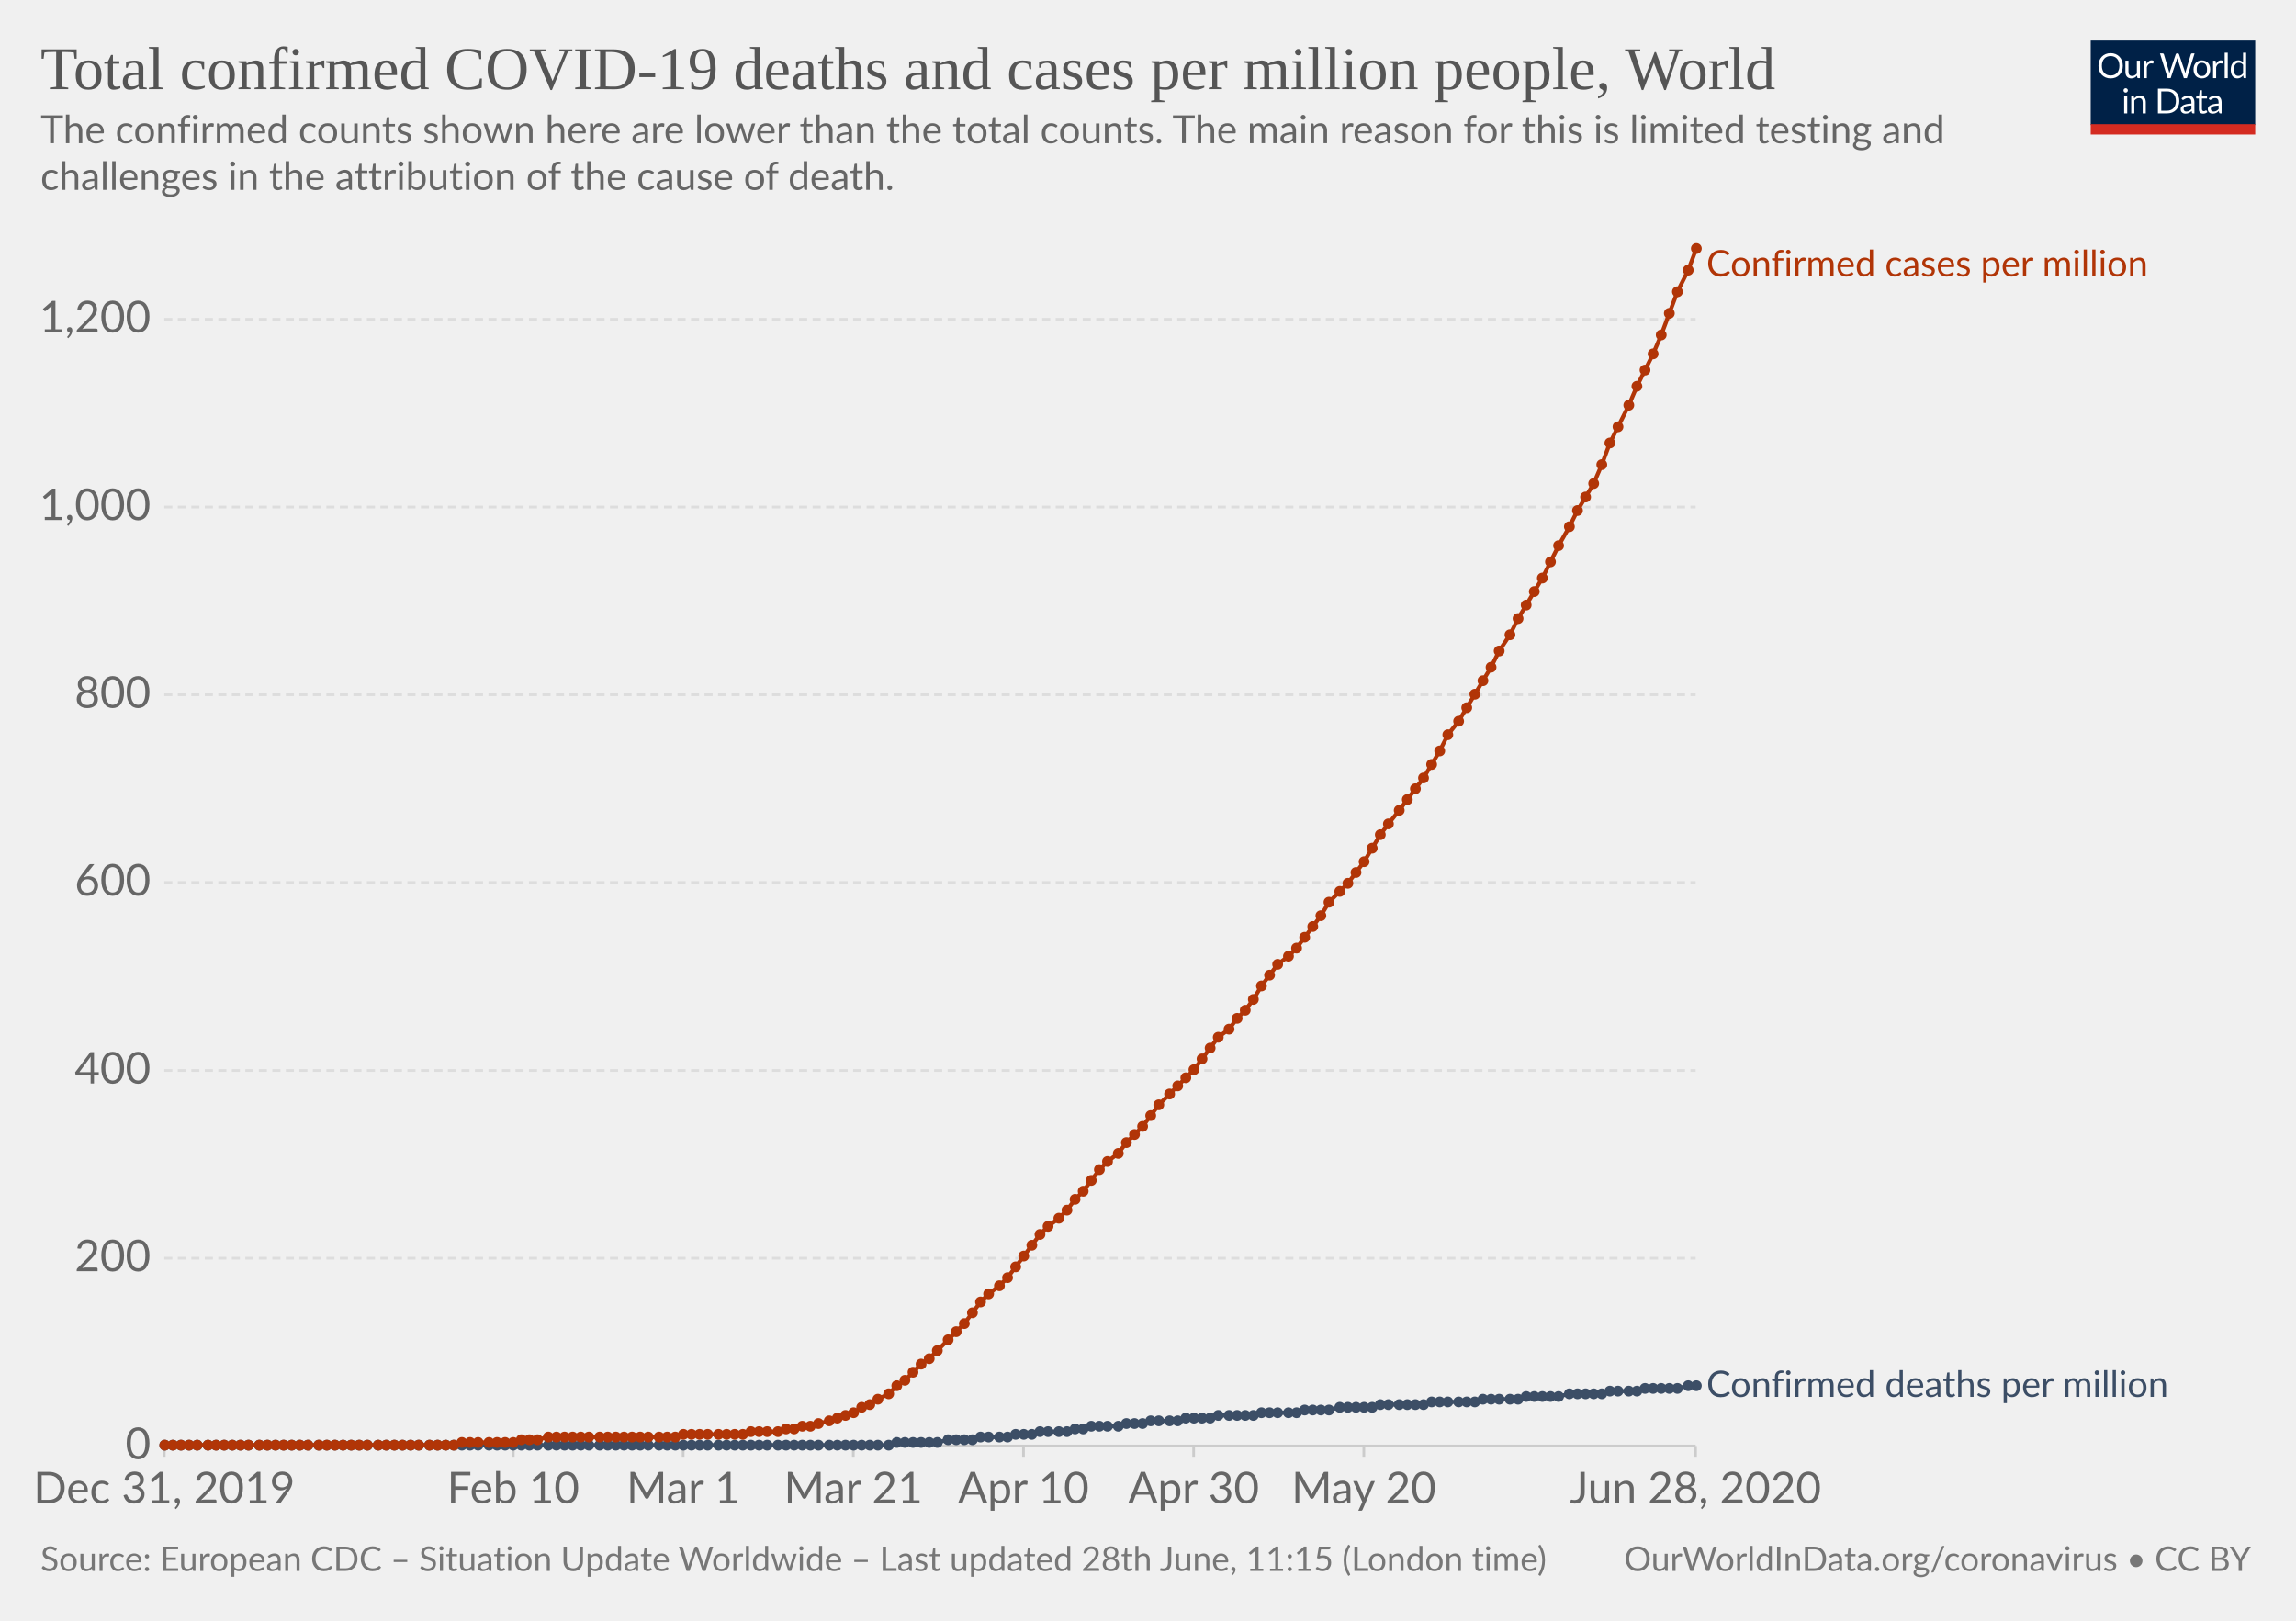
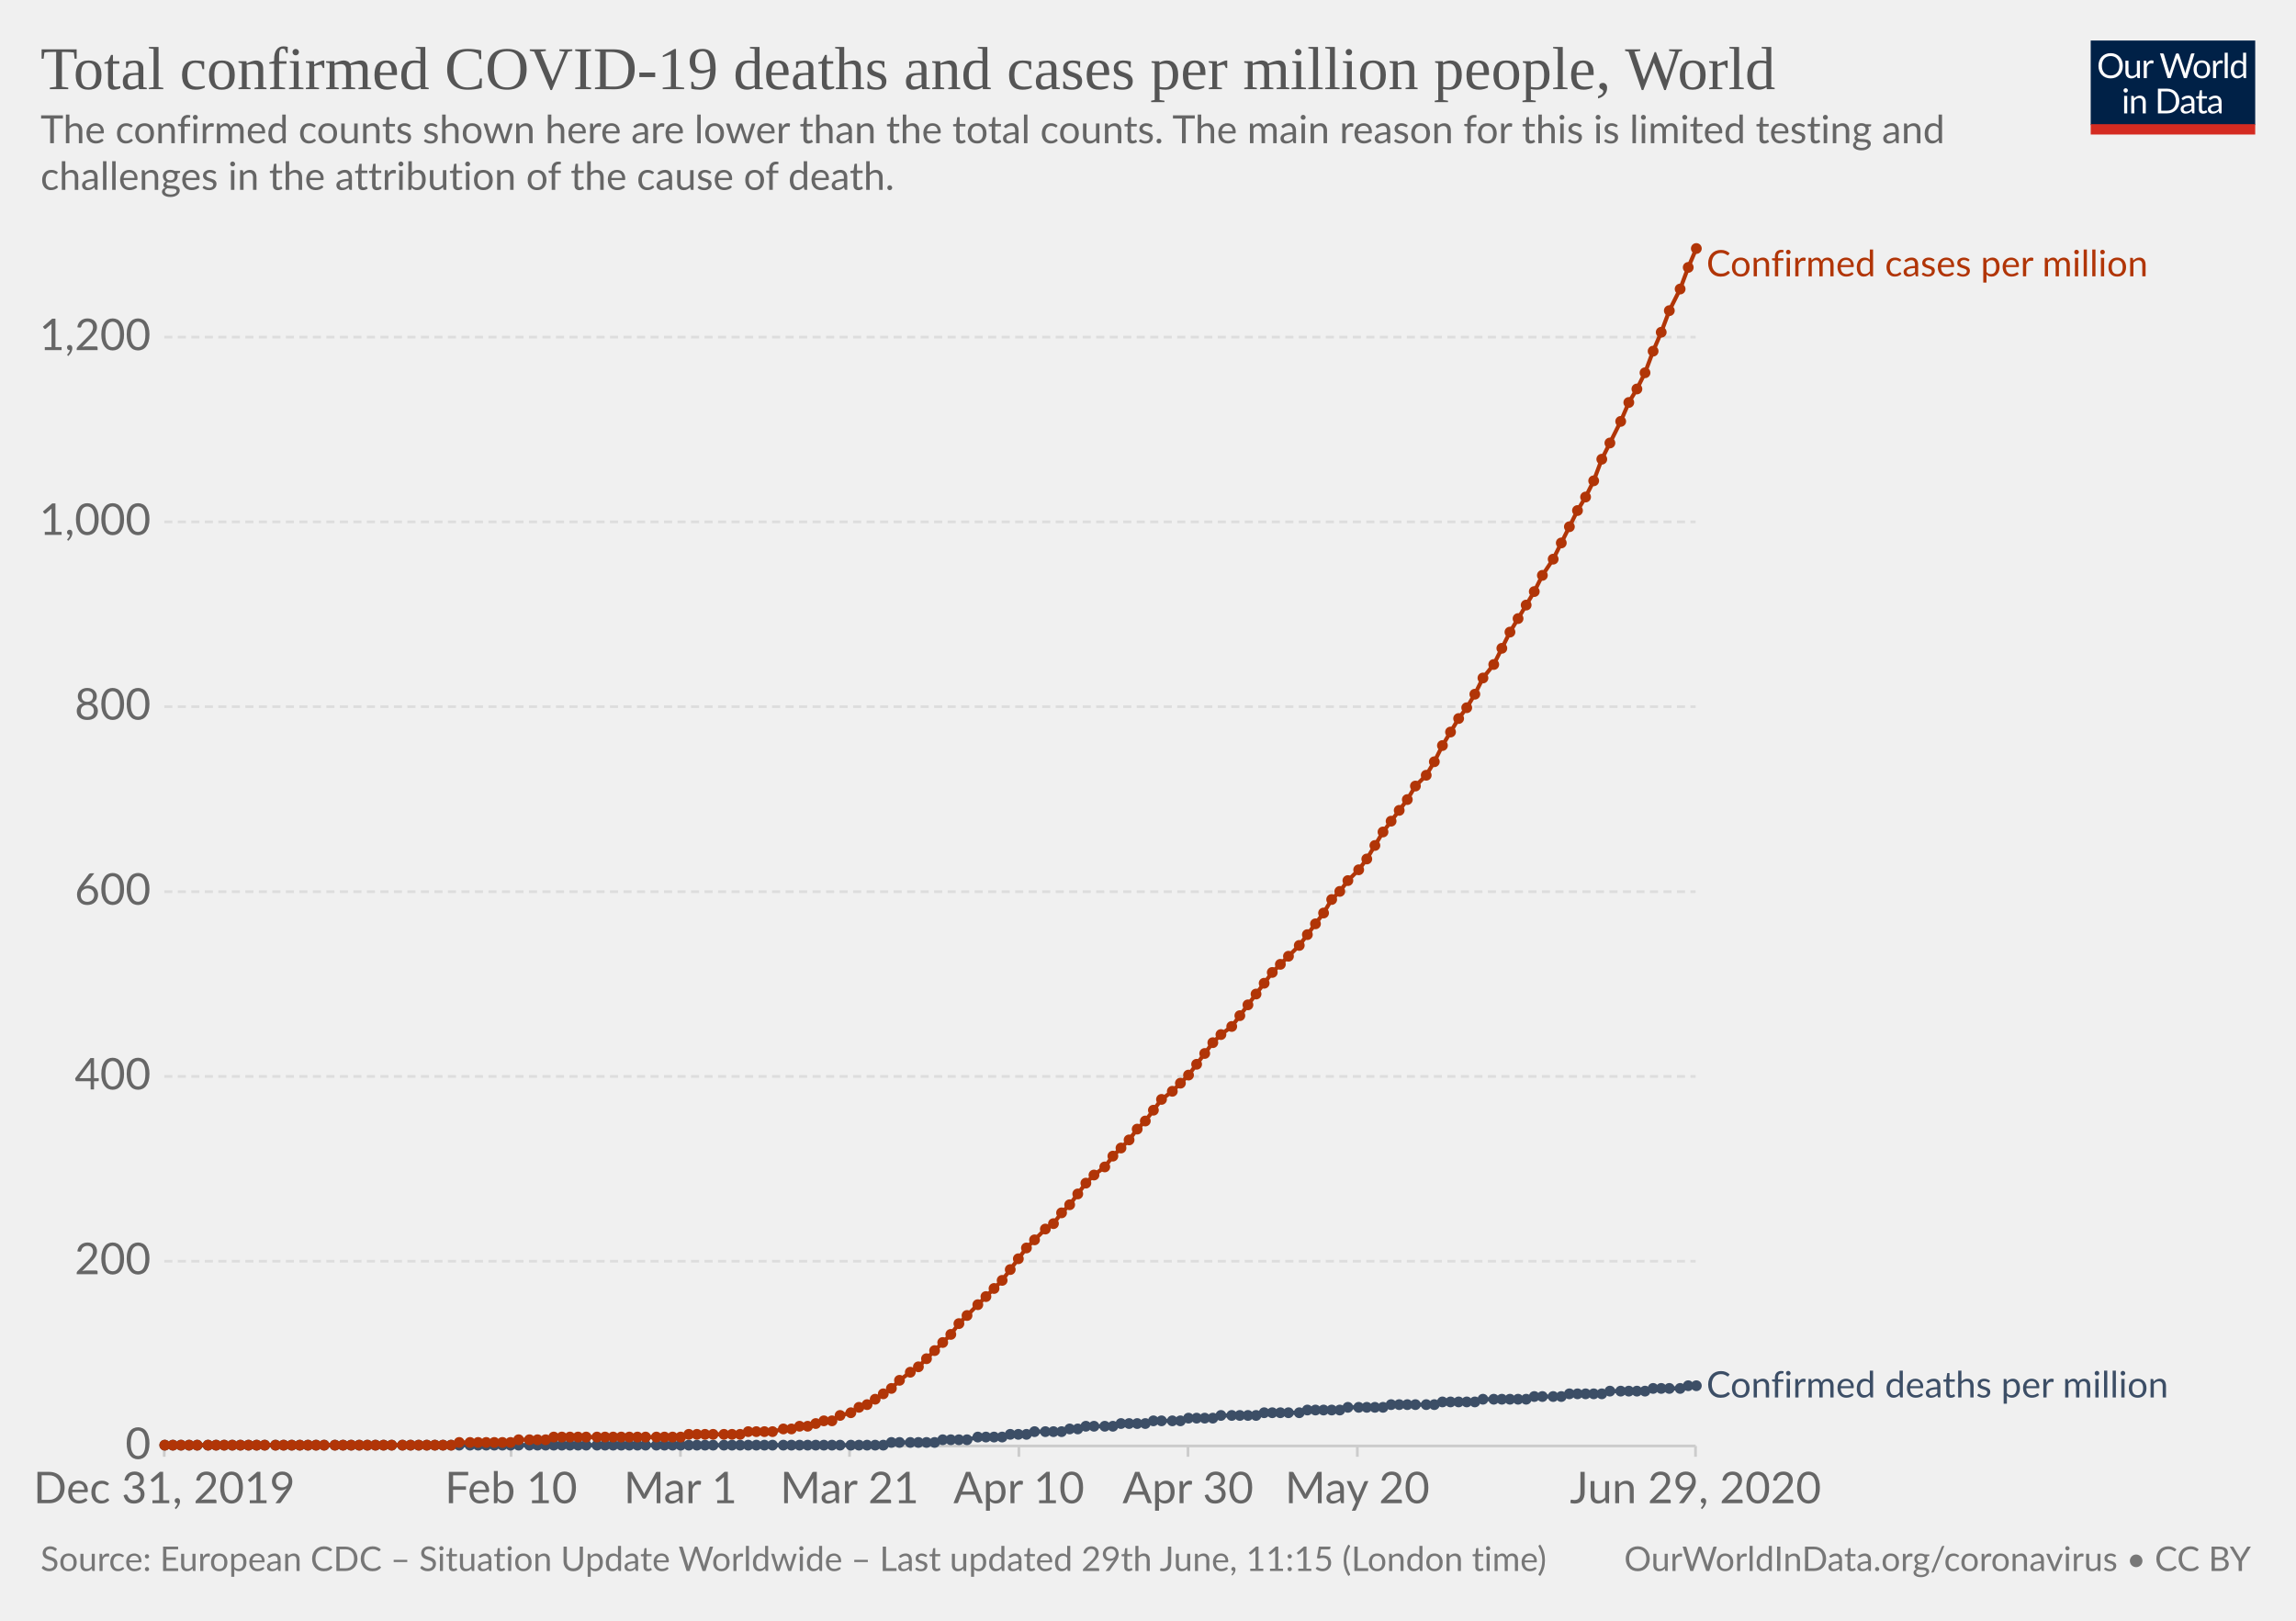
<svg xmlns="http://www.w3.org/2000/svg" version="1.1" style="background-color:#fff;-webkit-font-smoothing:antialiased" width="850" height="600" viewBox="0 0 850 600" font-family="Lato,'Helvetica Neue',Helvetica,Arial,sans-serif" font-size="18" text-rendering="optimizeLegibility">
  <g class="HeaderView">
    <g transform="matrix(.29 0 0 .29 774 15)">
      <svg width="210" height="120" viewBox="0 0 210 120" fill="none">
        <g clip-path="url(#clip0)">
          <path d="M0 0h210v107.89H0V0z" fill="#002147" />
          <path d="M40.98 32.25c0 2.36-.38 4.53-1.12 6.51a14.26 14.26 0 01-8.1 8.4c-1.9.78-4.02 1.17-6.34 1.17a16.6 16.6 0 01-6.33-1.17 14.31 14.31 0 01-8.08-8.4 18.29 18.29 0 01-1.12-6.51c0-2.36.38-4.53 1.12-6.5a14.32 14.32 0 018.07-8.44c1.92-.8 4.03-1.19 6.34-1.19 2.32 0 4.43.4 6.34 1.19 1.92.8 3.56 1.9 4.93 3.34a14.87 14.87 0 013.17 5.1 18.1 18.1 0 011.12 6.5zm-4.38 0c0-1.94-.26-3.68-.8-5.22a10.91 10.91 0 00-2.24-3.89 9.68 9.68 0 00-3.52-2.46 11.95 11.95 0 00-4.62-.86c-1.68 0-3.21.28-4.6.86a9.88 9.88 0 00-3.54 2.46 10.91 10.91 0 00-2.24 3.9c-.53 1.53-.8 3.27-.8 5.2 0 1.94.27 3.68.8 5.22a11.17 11.17 0 002.24 3.9 10.01 10.01 0 003.55 2.44c1.38.56 2.9.83 4.6.83 1.7 0 3.24-.27 4.61-.83a9.8 9.8 0 003.52-2.44 11.17 11.17 0 002.25-3.9c.53-1.54.8-3.28.8-5.21zm26.22-6.54V48H60.5c-.56 0-.9-.27-1.05-.81l-.31-2.4a12.45 12.45 0 01-3.26 2.6c-1.2.64-2.58.96-4.13.96-1.22 0-2.3-.2-3.24-.6a6.52 6.52 0 01-2.33-1.7 7.37 7.37 0 01-1.43-2.67c-.3-1.04-.46-2.2-.46-3.45V25.7h3.91v14.22c0 1.68.38 2.99 1.15 3.91.77.93 1.96 1.39 3.54 1.39 1.16 0 2.24-.27 3.23-.82a10.42 10.42 0 002.8-2.28V25.7h3.91zm8.61 4.47a9.94 9.94 0 012.6-3.56 5.64 5.64 0 013.76-1.3c.47 0 .92.05 1.34.15.44.1.83.27 1.17.49l-.3 2.92c-.09.37-.3.55-.66.55-.2 0-.5-.04-.9-.13a6.21 6.21 0 00-3.24.18c-.54.2-1.03.5-1.47.92-.42.4-.81.9-1.17 1.5-.33.58-.64 1.26-.92 2.02V48H67.7V25.71h2.25c.42 0 .72.08.88.25.16.16.27.44.33.83l.26 3.39zm61.16-13.7L122.75 48h-3.82l-7.99-24.05a21.95 21.95 0 01-.42-1.58 38.36 38.36 0 01-.44 1.58L102.05 48h-3.83L88.4 16.47h3.54c.38 0 .7.1.95.29.26.2.43.43.5.73l6.52 21.9c.1.4.2.83.28 1.28.1.46.2.94.29 1.46l.3-1.46c.12-.47.25-.9.38-1.27l7.41-21.91c.1-.25.26-.48.51-.69.27-.22.58-.33.95-.33h1.23c.38 0 .69.1.92.29.24.2.41.43.53.73l7.4 21.9a28.4 28.4 0 01.68 2.62 29.52 29.52 0 01.52-2.61l6.54-21.91c.07-.27.23-.5.48-.7.27-.21.58-.32.95-.32h3.32zm9.35 8.88c1.63 0 3.1.27 4.4.82a9.43 9.43 0 015.46 5.94c.5 1.4.74 2.98.74 4.73 0 1.76-.25 3.34-.74 4.75a9.43 9.43 0 01-5.46 5.92c-1.3.52-2.77.79-4.4.79-1.64 0-3.12-.27-4.44-.8a9.42 9.42 0 01-3.35-2.3c-.92-1-1.63-2.2-2.13-3.61-.49-1.41-.73-3-.73-4.75s.24-3.33.73-4.73c.5-1.43 1.2-2.64 2.13-3.63a9.4 9.4 0 013.35-2.31c1.32-.55 2.8-.82 4.44-.82zm0 19.89c2.2 0 3.84-.73 4.93-2.2 1.08-1.48 1.63-3.54 1.63-6.18 0-2.66-.55-4.72-1.63-6.2-1.09-1.49-2.73-2.23-4.93-2.23-1.12 0-2.09.2-2.93.57a5.7 5.7 0 00-2.06 1.65 7.5 7.5 0 00-1.24 2.67c-.26 1.04-.4 2.22-.4 3.54 0 2.64.55 4.7 1.64 6.18 1.1 1.47 2.76 2.2 4.99 2.2zm17.97-15.07a9.94 9.94 0 012.6-3.56 5.64 5.64 0 013.76-1.3c.47 0 .91.05 1.34.15.44.1.83.27 1.16.49l-.28 2.92c-.09.37-.31.55-.66.55-.2 0-.5-.04-.9-.13a6.2 6.2 0 00-3.24.18c-.54.2-1.03.5-1.47.92-.43.4-.82.9-1.17 1.5a13.1 13.1 0 00-.92 2.02V48h-3.94V25.71h2.24c.43 0 .72.08.88.25.17.16.28.44.33.83l.27 3.39zm15.04-14.59V48h-3.92V15.6h3.92zm19.55 15.43a6.22 6.22 0 00-2.38-2.05 6.7 6.7 0 00-2.86-.6c-2.07 0-3.66.75-4.77 2.23-1.12 1.48-1.68 3.6-1.68 6.33 0 1.46.13 2.7.38 3.74a7.29 7.29 0 001.1 2.56 4.35 4.35 0 001.78 1.45c.7.3 1.5.46 2.4.46 1.29 0 2.41-.3 3.36-.88a9.6 9.6 0 002.67-2.49V31.02zm3.91-15.43V48h-2.33c-.56 0-.9-.27-1.06-.81l-.35-2.71a12.13 12.13 0 01-3.25 2.77 8.28 8.28 0 01-4.23 1.06 7.31 7.31 0 01-6.14-2.9c-.73-.96-1.3-2.15-1.69-3.57a18.35 18.35 0 01.07-9.48 11.29 11.29 0 011.89-3.7 8.7 8.7 0 017.06-3.34 7.96 7.96 0 016.12 2.62V15.59h3.91zM46.61 70.71V93H42.7V70.71h3.91zm.84-7c0 .39-.08.75-.24 1.09a2.81 2.81 0 01-1.52 1.47 2.67 2.67 0 01-2.16 0 2.9 2.9 0 01-1.45-1.47 2.67 2.67 0 010-2.16c.15-.35.35-.65.6-.9.25-.27.53-.47.85-.62a2.67 2.67 0 012.16 0c.35.15.65.35.9.62.27.25.47.55.62.9.16.34.24.7.24 1.08zm7.97 10.24c.49-.54 1-1.04 1.54-1.48a9.85 9.85 0 013.66-1.84 8.96 8.96 0 015.43.35c.94.4 1.72.97 2.33 1.71a7.36 7.36 0 011.43 2.67c.32 1.04.49 2.19.49 3.45V93h-3.94V78.81c0-1.69-.4-3-1.17-3.92-.76-.93-1.93-1.4-3.5-1.4a6.6 6.6 0 00-3.25.83c-1 .56-1.92 1.31-2.77 2.27V93h-3.94V70.71h2.35c.56 0 .9.28 1.04.82l.3 2.42zm57.7 3.3c0 2.36-.37 4.5-1.11 6.44a14.3 14.3 0 01-3.17 4.98 14.1 14.1 0 01-4.93 3.2c-1.9.76-4.02 1.13-6.33 1.13H85.8V61.47h11.77c2.31 0 4.42.39 6.33 1.15a13.8 13.8 0 018.1 8.18 17.75 17.75 0 011.12 6.45zm-4.37 0c0-1.94-.26-3.67-.8-5.2a10.94 10.94 0 00-2.23-3.87 9.57 9.57 0 00-3.53-2.42 12.23 12.23 0 00-4.61-.83h-7.5v24.62h7.5c1.7 0 3.24-.28 4.61-.84a9.7 9.7 0 003.53-2.4 10.94 10.94 0 002.24-3.87c.53-1.53.8-3.26.8-5.2zm19.8 5.72c-1.8.06-3.34.2-4.62.44-1.26.22-2.3.51-3.1.88-.8.36-1.37.8-1.74 1.3-.35.5-.53 1.05-.53 1.67 0 .58.1 1.1.3 1.52a3 3 0 00.76 1.05c.34.27.73.46 1.17.6.45.11.94.17 1.45.17a7.28 7.28 0 003.5-.81 11.95 11.95 0 002.82-2.2v-4.62zm-12.65-9.11a12.73 12.73 0 013.98-2.66c1.43-.59 3-.88 4.73-.88 1.25 0 2.36.2 3.33.61a6.81 6.81 0 013.94 4.38c.33 1.04.5 2.19.5 3.43V93h-1.74a1.8 1.8 0 01-.88-.18c-.2-.13-.36-.38-.48-.74l-.44-2.12c-.59.55-1.16 1.03-1.72 1.46a9.48 9.48 0 01-3.74 1.7c-.69.15-1.46.23-2.3.23-.87 0-1.69-.12-2.45-.35a5.34 5.34 0 01-3.34-2.93 6.64 6.64 0 01-.49-2.64c0-.88.25-1.72.73-2.53a6.33 6.33 0 012.35-2.17c1.09-.63 2.5-1.15 4.25-1.54 1.75-.41 3.89-.65 6.42-.7v-1.75c0-1.73-.37-3.03-1.12-3.91-.75-.9-1.84-1.34-3.28-1.34-.97 0-1.78.12-2.44.37-.64.23-1.2.5-1.7.81l-1.23.82c-.33.23-.67.35-1 .35-.27 0-.5-.07-.69-.2a2.1 2.1 0 01-.48-.53l-.7-1.25zm27.67 19.5c-1.76 0-3.12-.5-4.07-1.48-.94-.98-1.41-2.4-1.41-4.25V74h-2.68a.9.9 0 01-.6-.2c-.16-.14-.24-.36-.24-.66v-1.56l3.65-.46.9-6.89a.9.9 0 01.29-.52.88.88 0 01.62-.22H142v7.67h6.44V74H142v13.38c0 .94.22 1.63.68 2.09.45.45 1.04.68 1.76.68a3.21 3.21 0 001.85-.53l.55-.35c.16-.12.3-.18.41-.18.2 0 .4.13.55.38l1.15 1.87a7.45 7.45 0 01-2.44 1.5c-.96.35-1.94.52-2.95.52zm19.68-10.4c-1.8.07-3.34.21-4.62.45-1.26.22-2.3.51-3.1.88-.8.36-1.37.8-1.74 1.3-.35.5-.53 1.05-.53 1.67 0 .58.1 1.1.3 1.52.18.42.44.77.76 1.05.34.27.73.46 1.17.6.45.11.94.17 1.45.17a7.3 7.3 0 003.5-.81 12.04 12.04 0 002.82-2.2v-4.62zm-12.65-9.1a12.72 12.72 0 013.99-2.66c1.42-.59 3-.88 4.72-.88 1.25 0 2.36.2 3.33.61a6.81 6.81 0 013.94 4.38c.33 1.04.5 2.19.5 3.43V93h-1.74a1.8 1.8 0 01-.88-.18c-.2-.13-.36-.38-.48-.74l-.44-2.12c-.59.55-1.16 1.03-1.72 1.46a9.48 9.48 0 01-3.74 1.7c-.69.15-1.46.23-2.3.23-.87 0-1.69-.12-2.45-.35a5.33 5.33 0 01-3.34-2.93 6.62 6.62 0 01-.49-2.64c0-.88.25-1.72.73-2.53a6.33 6.33 0 012.35-2.17c1.09-.63 2.5-1.15 4.25-1.54a31.2 31.2 0 016.42-.7v-1.75c0-1.73-.37-3.03-1.12-3.91-.75-.9-1.84-1.34-3.28-1.34-.97 0-1.78.12-2.44.37-.64.23-1.2.5-1.7.81-.46.3-.87.57-1.22.82-.34.23-.68.35-1.02.35-.26 0-.49-.07-.68-.2a1.88 1.88 0 01-.48-.53l-.7-1.25z" fill="#fff" />
          <path fill="#D42B21" d="M0 106.79h210V120H0z" />
        </g>
        <defs>
          <clipPath id="clip0">
            <path fill="#fff" d="M0 0h210v120H0z" />
          </clipPath>
        </defs>
      </svg>
    </g>
    <a href="https://ourworldindata.org/grapher/total-covid-cases-deaths-per-million" target="_blank" font-family="&quot;Playfair Display&quot;,Georgia,&quot;Times New Roman&quot;,serif">
      <text font-size="22.5" x="15" y="33" fill="#555">
        <tspan x="15" y="33">Total confirmed COVID-19 deaths and cases per million people, World</tspan>
      </text>
    </a>
    <text font-size="14.4" x="15" y="53" fill="#666">
      <tspan x="15" y="53.02">The confirmed counts shown here are lower than the total counts. The main reason for this is limited testing and</tspan>
      <tspan x="15" y="70.3">challenges in the attribution of the cause of death.</tspan>
    </text>
  </g>
  <g class="LineChart">
    <defs>
      <clipPath id="a">
        <path d="M50.82 0h830v930h-830z" />
      </clipPath>
    </defs>
    <g class="AxisBoxView">
      <g class="HorizontalAxis">
-         <path stroke="#ccc" d="M60.8 535.3v4M190 535.3v4M252.9 535.3v4M315.9 535.3v4M378.9 535.3v4M441.9 535.3v4M504.9 535.3v4M627.7 535.3v4" />
+         <path stroke="#ccc" d="M60.8 535.3v4M189.2 535.3v4M251.9 535.3v4M314.5 535.3v4M377.2 535.3v4M439.8 535.3v4M502.5 535.3v4M627.7 535.3v4" />
        <text x="60.8" y="556.5" fill="#666" text-anchor="middle" font-size="16.2">Dec 31, 2019</text>
-         <text x="190" y="556.5" fill="#666" text-anchor="middle" font-size="16.2">Feb 10</text>
-         <text x="252.9" y="556.5" fill="#666" text-anchor="middle" font-size="16.2">Mar 1</text>
-         <text x="315.9" y="556.5" fill="#666" text-anchor="middle" font-size="16.2">Mar 21</text>
-         <text x="378.9" y="556.5" fill="#666" text-anchor="middle" font-size="16.2">Apr 10</text>
-         <text x="441.9" y="556.5" fill="#666" text-anchor="middle" font-size="16.2">Apr 30</text>
-         <text x="504.9" y="556.5" fill="#666" text-anchor="middle" font-size="16.2">May 20</text>
-         <text x="627.7" y="556.5" fill="#666" text-anchor="middle" font-size="16.2">Jun 28, 2020</text>
+         <text x="189.2" y="556.5" fill="#666" text-anchor="middle" font-size="16.2">Feb 10</text>
+         <text x="251.9" y="556.5" fill="#666" text-anchor="middle" font-size="16.2">Mar 1</text>
+         <text x="314.5" y="556.5" fill="#666" text-anchor="middle" font-size="16.2">Mar 21</text>
+         <text x="377.2" y="556.5" fill="#666" text-anchor="middle" font-size="16.2">Apr 10</text>
+         <text x="439.8" y="556.5" fill="#666" text-anchor="middle" font-size="16.2">Apr 30</text>
+         <text x="502.5" y="556.5" fill="#666" text-anchor="middle" font-size="16.2">May 20</text>
+         <text x="627.7" y="556.5" fill="#666" text-anchor="middle" font-size="16.2">Jun 29, 2020</text>
      </g>
      <g class="VerticalAxis" fill="#666" dominant-baseline="middle" text-anchor="end" font-size="16.2">
        <text x="55.82" y="535.3">0</text>
-         <text x="55.82" y="465.8">200</text>
-         <text x="55.82" y="396.3">400</text>
-         <text x="55.82" y="326.7">600</text>
-         <text x="55.82" y="257.2">800</text>
-         <text x="55.82" y="187.7">1,000</text>
-         <text x="55.82" y="118.2">1,200</text>
+         <text x="55.82" y="466.9">200</text>
+         <text x="55.82" y="398.5">400</text>
+         <text x="55.82" y="330.1">600</text>
+         <text x="55.82" y="261.6">800</text>
+         <text x="55.82" y="193.2">1,000</text>
+         <text x="55.82" y="124.8">1,200</text>
      </g>
      <g class="AxisGridLines horizontalLines">
        <path stroke="#ccc" d="M60.82 535.3h566.92" />
-         <path stroke="#ddd" stroke-dasharray="3,2" d="M60.82 465.8h566.92M60.82 396.3h566.92M60.82 326.7h566.92M60.82 257.2h566.92M60.82 187.7h566.92M60.82 118.2h566.92" />
+         <path stroke="#ddd" stroke-dasharray="3,2" d="M60.82 466.9h566.92M60.82 398.5h566.92M60.82 330.1h566.92M60.82 261.6h566.92M60.82 193.2h566.92M60.82 124.8h566.92" />
      </g>
    </g>
    <g clip-path="url(#a)">
      <g class="HeightedLegend" cursor="default">
        <g class="legendMark">
          <text font-size="13.5" x="631.7" y="102.3" fill="#B13507">
            <tspan x="631.74" y="102.3">Confirmed cases per million</tspan>
          </text>
        </g>
        <g class="legendMark">
-           <text font-size="13.5" x="631.7" y="517.1" fill="#3C4E66">
-             <tspan x="631.74" y="517.15">Confirmed deaths per million</tspan>
+           <text font-size="13.5" x="631.7" y="517.3" fill="#3C4E66">
+             <tspan x="631.74" y="517.35">Confirmed deaths per million</tspan>
          </text>
        </g>
      </g>
      <g class="Lines">
        <g class="key-World_0">
-           <path stroke="#3C4E66" stroke-linecap="round" d="M61 535h268l3-1h15l4-1h9l3-1h10l3-1h6l3-1h10l3-1h3l3-1h10l3-1h6l3-1h10l3-1h9l3-1h13l3-1h13l3-1h9l4-1h12l3-1h16l3-1h16l3-1h13l3-1h12l4-1h12l3-1h10l3-1h12l4-1h3" fill="none" stroke-width="1.5" />
+           <path stroke="#3C4E66" stroke-linecap="round" d="M61 535h266l3-1h16l3-1h9l4-1h9l3-1h6l3-1h10l3-1h3l3-1h10l3-1h9l3-1h10l3-1h9l3-1h13l3-1h13l3-1h12l3-1h13l3-1h16l3-1h12l3-1h16l3-1h10l3-1h12l3-1h13l3-1h10l3-1h3" fill="none" stroke-width="1.5" />
          <g fill="#3C4E66">
            <circle cx="61" cy="535" r="2" />
            <circle cx="64" cy="535" r="2" />
            <circle cx="67" cy="535" r="2" />
            <circle cx="70" cy="535" r="2" />
            <circle cx="73" cy="535" r="2" />
            <circle cx="77" cy="535" r="2" />
            <circle cx="80" cy="535" r="2" />
            <circle cx="83" cy="535" r="2" />
            <circle cx="86" cy="535" r="2" />
            <circle cx="89" cy="535" r="2" />
            <circle cx="92" cy="535" r="2" />
-             <circle cx="96" cy="535" r="2" />
-             <circle cx="99" cy="535" r="2" />
+             <circle cx="95" cy="535" r="2" />
+             <circle cx="98" cy="535" r="2" />
            <circle cx="102" cy="535" r="2" />
            <circle cx="105" cy="535" r="2" />
            <circle cx="108" cy="535" r="2" />
            <circle cx="111" cy="535" r="2" />
            <circle cx="114" cy="535" r="2" />
-             <circle cx="118" cy="535" r="2" />
-             <circle cx="121" cy="535" r="2" />
+             <circle cx="117" cy="535" r="2" />
+             <circle cx="120" cy="535" r="2" />
            <circle cx="124" cy="535" r="2" />
            <circle cx="127" cy="535" r="2" />
            <circle cx="130" cy="535" r="2" />
            <circle cx="133" cy="535" r="2" />
            <circle cx="136" cy="535" r="2" />
-             <circle cx="140" cy="535" r="2" />
-             <circle cx="143" cy="535" r="2" />
-             <circle cx="146" cy="535" r="2" />
+             <circle cx="139" cy="535" r="2" />
+             <circle cx="142" cy="535" r="2" />
+             <circle cx="145" cy="535" r="2" />
            <circle cx="149" cy="535" r="2" />
            <circle cx="152" cy="535" r="2" />
            <circle cx="155" cy="535" r="2" />
-             <circle cx="159" cy="535" r="2" />
-             <circle cx="162" cy="535" r="2" />
-             <circle cx="165" cy="535" r="2" />
-             <circle cx="168" cy="535" r="2" />
-             <circle cx="171" cy="535" r="2" />
+             <circle cx="158" cy="535" r="2" />
+             <circle cx="161" cy="535" r="2" />
+             <circle cx="164" cy="535" r="2" />
+             <circle cx="167" cy="535" r="2" />
+             <circle cx="170" cy="535" r="2" />
            <circle cx="174" cy="535" r="2" />
            <circle cx="177" cy="535" r="2" />
-             <circle cx="181" cy="535" r="2" />
-             <circle cx="184" cy="535" r="2" />
-             <circle cx="187" cy="535" r="2" />
-             <circle cx="190" cy="535" r="2" />
-             <circle cx="193" cy="535" r="2" />
+             <circle cx="180" cy="535" r="2" />
+             <circle cx="183" cy="535" r="2" />
+             <circle cx="186" cy="535" r="2" />
+             <circle cx="189" cy="535" r="2" />
+             <circle cx="192" cy="535" r="2" />
            <circle cx="196" cy="535" r="2" />
            <circle cx="199" cy="535" r="2" />
-             <circle cx="203" cy="535" r="2" />
-             <circle cx="206" cy="535" r="2" />
-             <circle cx="209" cy="535" r="2" />
-             <circle cx="212" cy="535" r="2" />
-             <circle cx="215" cy="535" r="2" />
-             <circle cx="218" cy="535" r="2" />
-             <circle cx="222" cy="535" r="2" />
-             <circle cx="225" cy="535" r="2" />
-             <circle cx="228" cy="535" r="2" />
-             <circle cx="231" cy="535" r="2" />
-             <circle cx="234" cy="535" r="2" />
-             <circle cx="237" cy="535" r="2" />
-             <circle cx="240" cy="535" r="2" />
-             <circle cx="244" cy="535" r="2" />
-             <circle cx="247" cy="535" r="2" />
-             <circle cx="250" cy="535" r="2" />
-             <circle cx="253" cy="535" r="2" />
-             <circle cx="256" cy="535" r="2" />
-             <circle cx="259" cy="535" r="2" />
-             <circle cx="262" cy="535" r="2" />
-             <circle cx="266" cy="535" r="2" />
-             <circle cx="269" cy="535" r="2" />
-             <circle cx="272" cy="535" r="2" />
-             <circle cx="275" cy="535" r="2" />
-             <circle cx="278" cy="535" r="2" />
-             <circle cx="281" cy="535" r="2" />
-             <circle cx="284" cy="535" r="2" />
-             <circle cx="288" cy="535" r="2" />
-             <circle cx="291" cy="535" r="2" />
-             <circle cx="294" cy="535" r="2" />
-             <circle cx="297" cy="535" r="2" />
-             <circle cx="300" cy="535" r="2" />
-             <circle cx="303" cy="535" r="2" />
-             <circle cx="307" cy="535" r="2" />
-             <circle cx="310" cy="535" r="2" />
-             <circle cx="313" cy="535" r="2" />
-             <circle cx="316" cy="535" r="2" />
-             <circle cx="319" cy="535" r="2" />
-             <circle cx="322" cy="535" r="2" />
-             <circle cx="325" cy="535" r="2" />
-             <circle cx="329" cy="535" r="2" />
-             <circle cx="332" cy="534" r="2" />
-             <circle cx="335" cy="534" r="2" />
-             <circle cx="338" cy="534" r="2" />
-             <circle cx="341" cy="534" r="2" />
-             <circle cx="344" cy="534" r="2" />
-             <circle cx="347" cy="534" r="2" />
-             <circle cx="351" cy="533" r="2" />
-             <circle cx="354" cy="533" r="2" />
-             <circle cx="357" cy="533" r="2" />
-             <circle cx="360" cy="533" r="2" />
-             <circle cx="363" cy="532" r="2" />
-             <circle cx="366" cy="532" r="2" />
-             <circle cx="370" cy="532" r="2" />
-             <circle cx="373" cy="532" r="2" />
-             <circle cx="376" cy="531" r="2" />
-             <circle cx="379" cy="531" r="2" />
-             <circle cx="382" cy="531" r="2" />
-             <circle cx="385" cy="530" r="2" />
-             <circle cx="388" cy="530" r="2" />
-             <circle cx="392" cy="530" r="2" />
-             <circle cx="395" cy="530" r="2" />
-             <circle cx="398" cy="529" r="2" />
-             <circle cx="401" cy="529" r="2" />
-             <circle cx="404" cy="528" r="2" />
-             <circle cx="407" cy="528" r="2" />
-             <circle cx="410" cy="528" r="2" />
-             <circle cx="414" cy="528" r="2" />
-             <circle cx="417" cy="527" r="2" />
-             <circle cx="420" cy="527" r="2" />
-             <circle cx="423" cy="527" r="2" />
-             <circle cx="426" cy="526" r="2" />
-             <circle cx="429" cy="526" r="2" />
-             <circle cx="433" cy="526" r="2" />
-             <circle cx="436" cy="526" r="2" />
-             <circle cx="439" cy="525" r="2" />
-             <circle cx="442" cy="525" r="2" />
-             <circle cx="445" cy="525" r="2" />
-             <circle cx="448" cy="525" r="2" />
-             <circle cx="451" cy="524" r="2" />
-             <circle cx="455" cy="524" r="2" />
-             <circle cx="458" cy="524" r="2" />
-             <circle cx="461" cy="524" r="2" />
-             <circle cx="464" cy="524" r="2" />
-             <circle cx="467" cy="523" r="2" />
-             <circle cx="470" cy="523" r="2" />
-             <circle cx="473" cy="523" r="2" />
+             <circle cx="202" cy="535" r="2" />
+             <circle cx="205" cy="535" r="2" />
+             <circle cx="208" cy="535" r="2" />
+             <circle cx="211" cy="535" r="2" />
+             <circle cx="214" cy="535" r="2" />
+             <circle cx="217" cy="535" r="2" />
+             <circle cx="221" cy="535" r="2" />
+             <circle cx="224" cy="535" r="2" />
+             <circle cx="227" cy="535" r="2" />
+             <circle cx="230" cy="535" r="2" />
+             <circle cx="233" cy="535" r="2" />
+             <circle cx="236" cy="535" r="2" />
+             <circle cx="239" cy="535" r="2" />
+             <circle cx="243" cy="535" r="2" />
+             <circle cx="246" cy="535" r="2" />
+             <circle cx="249" cy="535" r="2" />
+             <circle cx="252" cy="535" r="2" />
+             <circle cx="255" cy="535" r="2" />
+             <circle cx="258" cy="535" r="2" />
+             <circle cx="261" cy="535" r="2" />
+             <circle cx="264" cy="535" r="2" />
+             <circle cx="268" cy="535" r="2" />
+             <circle cx="271" cy="535" r="2" />
+             <circle cx="274" cy="535" r="2" />
+             <circle cx="277" cy="535" r="2" />
+             <circle cx="280" cy="535" r="2" />
+             <circle cx="283" cy="535" r="2" />
+             <circle cx="286" cy="535" r="2" />
+             <circle cx="290" cy="535" r="2" />
+             <circle cx="293" cy="535" r="2" />
+             <circle cx="296" cy="535" r="2" />
+             <circle cx="299" cy="535" r="2" />
+             <circle cx="302" cy="535" r="2" />
+             <circle cx="305" cy="535" r="2" />
+             <circle cx="308" cy="535" r="2" />
+             <circle cx="311" cy="535" r="2" />
+             <circle cx="315" cy="535" r="2" />
+             <circle cx="318" cy="535" r="2" />
+             <circle cx="321" cy="535" r="2" />
+             <circle cx="324" cy="535" r="2" />
+             <circle cx="327" cy="535" r="2" />
+             <circle cx="330" cy="534" r="2" />
+             <circle cx="333" cy="534" r="2" />
+             <circle cx="337" cy="534" r="2" />
+             <circle cx="340" cy="534" r="2" />
+             <circle cx="343" cy="534" r="2" />
+             <circle cx="346" cy="534" r="2" />
+             <circle cx="349" cy="533" r="2" />
+             <circle cx="352" cy="533" r="2" />
+             <circle cx="355" cy="533" r="2" />
+             <circle cx="358" cy="533" r="2" />
+             <circle cx="362" cy="532" r="2" />
+             <circle cx="365" cy="532" r="2" />
+             <circle cx="368" cy="532" r="2" />
+             <circle cx="371" cy="532" r="2" />
+             <circle cx="374" cy="531" r="2" />
+             <circle cx="377" cy="531" r="2" />
+             <circle cx="380" cy="531" r="2" />
+             <circle cx="383" cy="530" r="2" />
+             <circle cx="387" cy="530" r="2" />
+             <circle cx="390" cy="530" r="2" />
+             <circle cx="393" cy="530" r="2" />
+             <circle cx="396" cy="529" r="2" />
+             <circle cx="399" cy="529" r="2" />
+             <circle cx="402" cy="528" r="2" />
+             <circle cx="405" cy="528" r="2" />
+             <circle cx="409" cy="528" r="2" />
+             <circle cx="412" cy="528" r="2" />
+             <circle cx="415" cy="527" r="2" />
+             <circle cx="418" cy="527" r="2" />
+             <circle cx="421" cy="527" r="2" />
+             <circle cx="424" cy="527" r="2" />
+             <circle cx="427" cy="526" r="2" />
+             <circle cx="430" cy="526" r="2" />
+             <circle cx="434" cy="526" r="2" />
+             <circle cx="437" cy="526" r="2" />
+             <circle cx="440" cy="525" r="2" />
+             <circle cx="443" cy="525" r="2" />
+             <circle cx="446" cy="525" r="2" />
+             <circle cx="449" cy="525" r="2" />
+             <circle cx="452" cy="524" r="2" />
+             <circle cx="456" cy="524" r="2" />
+             <circle cx="459" cy="524" r="2" />
+             <circle cx="462" cy="524" r="2" />
+             <circle cx="465" cy="524" r="2" />
+             <circle cx="468" cy="523" r="2" />
+             <circle cx="471" cy="523" r="2" />
+             <circle cx="474" cy="523" r="2" />
            <circle cx="477" cy="523" r="2" />
-             <circle cx="480" cy="523" r="2" />
-             <circle cx="483" cy="522" r="2" />
-             <circle cx="486" cy="522" r="2" />
-             <circle cx="489" cy="522" r="2" />
-             <circle cx="492" cy="522" r="2" />
-             <circle cx="496" cy="521" r="2" />
+             <circle cx="481" cy="523" r="2" />
+             <circle cx="484" cy="522" r="2" />
+             <circle cx="487" cy="522" r="2" />
+             <circle cx="490" cy="522" r="2" />
+             <circle cx="493" cy="522" r="2" />
+             <circle cx="496" cy="522" r="2" />
            <circle cx="499" cy="521" r="2" />
-             <circle cx="502" cy="521" r="2" />
-             <circle cx="505" cy="521" r="2" />
-             <circle cx="508" cy="521" r="2" />
-             <circle cx="511" cy="520" r="2" />
-             <circle cx="514" cy="520" r="2" />
+             <circle cx="503" cy="521" r="2" />
+             <circle cx="506" cy="521" r="2" />
+             <circle cx="509" cy="521" r="2" />
+             <circle cx="512" cy="521" r="2" />
+             <circle cx="515" cy="520" r="2" />
            <circle cx="518" cy="520" r="2" />
            <circle cx="521" cy="520" r="2" />
            <circle cx="524" cy="520" r="2" />
-             <circle cx="527" cy="520" r="2" />
-             <circle cx="530" cy="519" r="2" />
-             <circle cx="533" cy="519" r="2" />
-             <circle cx="536" cy="519" r="2" />
+             <circle cx="528" cy="520" r="2" />
+             <circle cx="531" cy="520" r="2" />
+             <circle cx="534" cy="519" r="2" />
+             <circle cx="537" cy="519" r="2" />
            <circle cx="540" cy="519" r="2" />
            <circle cx="543" cy="519" r="2" />
            <circle cx="546" cy="519" r="2" />
            <circle cx="549" cy="518" r="2" />
-             <circle cx="552" cy="518" r="2" />
-             <circle cx="555" cy="518" r="2" />
+             <circle cx="553" cy="518" r="2" />
+             <circle cx="556" cy="518" r="2" />
            <circle cx="559" cy="518" r="2" />
            <circle cx="562" cy="518" r="2" />
-             <circle cx="565" cy="517" r="2" />
+             <circle cx="565" cy="518" r="2" />
            <circle cx="568" cy="517" r="2" />
            <circle cx="571" cy="517" r="2" />
-             <circle cx="574" cy="517" r="2" />
-             <circle cx="577" cy="517" r="2" />
+             <circle cx="575" cy="517" r="2" />
+             <circle cx="578" cy="517" r="2" />
            <circle cx="581" cy="516" r="2" />
            <circle cx="584" cy="516" r="2" />
            <circle cx="587" cy="516" r="2" />
            <circle cx="590" cy="516" r="2" />
            <circle cx="593" cy="516" r="2" />
            <circle cx="596" cy="515" r="2" />
-             <circle cx="599" cy="515" r="2" />
+             <circle cx="600" cy="515" r="2" />
            <circle cx="603" cy="515" r="2" />
            <circle cx="606" cy="515" r="2" />
-             <circle cx="609" cy="514" r="2" />
+             <circle cx="609" cy="515" r="2" />
            <circle cx="612" cy="514" r="2" />
            <circle cx="615" cy="514" r="2" />
            <circle cx="618" cy="514" r="2" />
-             <circle cx="621" cy="514" r="2" />
+             <circle cx="622" cy="514" r="2" />
            <circle cx="625" cy="513" r="2" />
            <circle cx="628" cy="513" r="2" />
          </g>
        </g>
        <g class="key-World_1">
-           <path stroke="#B13507" stroke-linecap="round" d="M61 535h107l3-1h19l3-1h6l4-1h47l3-1h22l3-1h10l3-1h3l3-1h3l3-1 4-1 3-1 3-1 3-1 3-2 3-1 3-2 4-2 3-3 3-2 3-3 3-3 3-2 3-3 4-4 3-3 3-3 3-4 3-4 3-3 4-3 3-3 3-4 3-4 3-4 3-4 3-3 4-3 3-3 3-4 3-3 3-4 3-4 3-3 4-3 3-4 3-3 3-3 3-4 3-4 4-4 3-3 3-3 3-3 3-4 3-4 3-4 4-3 3-4 3-3 3-4 3-5 3-4 3-4 4-3 3-3 3-4 3-4 3-4 3-5 4-4 3-3 3-4 3-4 3-5 3-5 3-4 4-5 3-4 3-4 3-4 3-5 3-5 3-6 4-5 3-5 3-5 3-5 3-5 3-6 4-6 3-6 3-5 3-5 3-5 3-6 3-6 4-7 3-6 3-5 3-5 3-7 3-8 3-6 4-8 3-7 3-6 3-6 3-7 3-8 3-8 4-8 3-8" fill="none" stroke-width="1.5" />
+           <path stroke="#B13507" stroke-linecap="round" d="M61 535h106l3-1h19l3-1h10l3-1h47l3-1h19l3-1h9l4-1h3l3-1h3l3-1 3-1h3l3-2 4-1 3-2 3-1 3-2 3-2 3-2 3-3 4-3 3-2 3-3 3-3 3-3 3-3 3-4 3-3 4-4 3-3 3-3 3-3 3-4 3-4 3-4 3-3 4-4 3-2 3-4 3-3 3-4 3-4 3-3 4-3 3-4 3-3 3-3 3-4 3-3 3-4 3-4 4-3 3-3 3-3 3-4 3-4 3-4 3-3 4-3 3-4 3-4 3-4 3-4 3-4 3-3 3-3 4-4 3-4 3-4 3-4 3-5 3-3 3-4 4-4 3-4 3-5 3-5 3-4 3-4 3-4 3-5 4-4 3-5 3-6 3-5 3-5 3-4 3-5 3-6 4-5 3-6 3-6 3-5 3-5 3-5 3-6 4-6 3-6 3-6 3-6 3-5 3-6 3-8 3-6 4-8 3-7 3-5 3-6 3-8 3-7 3-8 4-8 3-8 3-7" fill="none" stroke-width="1.5" />
          <g fill="#B13507">
            <circle cx="61" cy="535" r="2" />
            <circle cx="64" cy="535" r="2" />
            <circle cx="67" cy="535" r="2" />
            <circle cx="70" cy="535" r="2" />
            <circle cx="73" cy="535" r="2" />
            <circle cx="77" cy="535" r="2" />
            <circle cx="80" cy="535" r="2" />
            <circle cx="83" cy="535" r="2" />
            <circle cx="86" cy="535" r="2" />
            <circle cx="89" cy="535" r="2" />
            <circle cx="92" cy="535" r="2" />
-             <circle cx="96" cy="535" r="2" />
-             <circle cx="99" cy="535" r="2" />
+             <circle cx="95" cy="535" r="2" />
+             <circle cx="98" cy="535" r="2" />
            <circle cx="102" cy="535" r="2" />
            <circle cx="105" cy="535" r="2" />
            <circle cx="108" cy="535" r="2" />
            <circle cx="111" cy="535" r="2" />
            <circle cx="114" cy="535" r="2" />
-             <circle cx="118" cy="535" r="2" />
-             <circle cx="121" cy="535" r="2" />
+             <circle cx="117" cy="535" r="2" />
+             <circle cx="120" cy="535" r="2" />
            <circle cx="124" cy="535" r="2" />
            <circle cx="127" cy="535" r="2" />
            <circle cx="130" cy="535" r="2" />
            <circle cx="133" cy="535" r="2" />
            <circle cx="136" cy="535" r="2" />
-             <circle cx="140" cy="535" r="2" />
-             <circle cx="143" cy="535" r="2" />
-             <circle cx="146" cy="535" r="2" />
+             <circle cx="139" cy="535" r="2" />
+             <circle cx="142" cy="535" r="2" />
+             <circle cx="145" cy="535" r="2" />
            <circle cx="149" cy="535" r="2" />
            <circle cx="152" cy="535" r="2" />
            <circle cx="155" cy="535" r="2" />
-             <circle cx="159" cy="535" r="2" />
-             <circle cx="162" cy="535" r="2" />
-             <circle cx="165" cy="535" r="2" />
-             <circle cx="168" cy="535" r="2" />
-             <circle cx="171" cy="534" r="2" />
+             <circle cx="158" cy="535" r="2" />
+             <circle cx="161" cy="535" r="2" />
+             <circle cx="164" cy="535" r="2" />
+             <circle cx="167" cy="535" r="2" />
+             <circle cx="170" cy="534" r="2" />
            <circle cx="174" cy="534" r="2" />
            <circle cx="177" cy="534" r="2" />
-             <circle cx="181" cy="534" r="2" />
-             <circle cx="184" cy="534" r="2" />
-             <circle cx="187" cy="534" r="2" />
-             <circle cx="190" cy="534" r="2" />
-             <circle cx="193" cy="533" r="2" />
+             <circle cx="180" cy="534" r="2" />
+             <circle cx="183" cy="534" r="2" />
+             <circle cx="186" cy="534" r="2" />
+             <circle cx="189" cy="534" r="2" />
+             <circle cx="192" cy="533" r="2" />
            <circle cx="196" cy="533" r="2" />
            <circle cx="199" cy="533" r="2" />
-             <circle cx="203" cy="532" r="2" />
-             <circle cx="206" cy="532" r="2" />
-             <circle cx="209" cy="532" r="2" />
-             <circle cx="212" cy="532" r="2" />
-             <circle cx="215" cy="532" r="2" />
-             <circle cx="218" cy="532" r="2" />
-             <circle cx="222" cy="532" r="2" />
-             <circle cx="225" cy="532" r="2" />
-             <circle cx="228" cy="532" r="2" />
-             <circle cx="231" cy="532" r="2" />
-             <circle cx="234" cy="532" r="2" />
-             <circle cx="237" cy="532" r="2" />
-             <circle cx="240" cy="532" r="2" />
-             <circle cx="244" cy="532" r="2" />
-             <circle cx="247" cy="532" r="2" />
-             <circle cx="250" cy="532" r="2" />
-             <circle cx="253" cy="531" r="2" />
-             <circle cx="256" cy="531" r="2" />
-             <circle cx="259" cy="531" r="2" />
-             <circle cx="262" cy="531" r="2" />
-             <circle cx="266" cy="531" r="2" />
-             <circle cx="269" cy="531" r="2" />
-             <circle cx="272" cy="531" r="2" />
-             <circle cx="275" cy="531" r="2" />
-             <circle cx="278" cy="530" r="2" />
-             <circle cx="281" cy="530" r="2" />
-             <circle cx="284" cy="530" r="2" />
-             <circle cx="288" cy="530" r="2" />
-             <circle cx="291" cy="529" r="2" />
-             <circle cx="294" cy="529" r="2" />
-             <circle cx="297" cy="528" r="2" />
-             <circle cx="300" cy="528" r="2" />
-             <circle cx="303" cy="527" r="2" />
-             <circle cx="307" cy="526" r="2" />
-             <circle cx="310" cy="525" r="2" />
-             <circle cx="313" cy="524" r="2" />
-             <circle cx="316" cy="523" r="2" />
-             <circle cx="319" cy="521" r="2" />
-             <circle cx="322" cy="520" r="2" />
-             <circle cx="325" cy="518" r="2" />
-             <circle cx="329" cy="516" r="2" />
-             <circle cx="332" cy="513" r="2" />
-             <circle cx="335" cy="511" r="2" />
-             <circle cx="338" cy="508" r="2" />
-             <circle cx="341" cy="505" r="2" />
-             <circle cx="344" cy="503" r="2" />
-             <circle cx="347" cy="500" r="2" />
-             <circle cx="351" cy="496" r="2" />
-             <circle cx="354" cy="493" r="2" />
-             <circle cx="357" cy="490" r="2" />
-             <circle cx="360" cy="486" r="2" />
-             <circle cx="363" cy="482" r="2" />
-             <circle cx="366" cy="479" r="2" />
-             <circle cx="370" cy="476" r="2" />
-             <circle cx="373" cy="473" r="2" />
-             <circle cx="376" cy="469" r="2" />
-             <circle cx="379" cy="465" r="2" />
-             <circle cx="382" cy="461" r="2" />
-             <circle cx="385" cy="457" r="2" />
-             <circle cx="388" cy="454" r="2" />
-             <circle cx="392" cy="451" r="2" />
-             <circle cx="395" cy="448" r="2" />
-             <circle cx="398" cy="444" r="2" />
-             <circle cx="401" cy="441" r="2" />
-             <circle cx="404" cy="437" r="2" />
-             <circle cx="407" cy="433" r="2" />
-             <circle cx="410" cy="430" r="2" />
-             <circle cx="414" cy="427" r="2" />
-             <circle cx="417" cy="423" r="2" />
-             <circle cx="420" cy="420" r="2" />
-             <circle cx="423" cy="417" r="2" />
-             <circle cx="426" cy="413" r="2" />
-             <circle cx="429" cy="409" r="2" />
-             <circle cx="433" cy="405" r="2" />
-             <circle cx="436" cy="402" r="2" />
-             <circle cx="439" cy="399" r="2" />
-             <circle cx="442" cy="396" r="2" />
-             <circle cx="445" cy="392" r="2" />
-             <circle cx="448" cy="388" r="2" />
-             <circle cx="451" cy="384" r="2" />
-             <circle cx="455" cy="381" r="2" />
-             <circle cx="458" cy="377" r="2" />
-             <circle cx="461" cy="374" r="2" />
-             <circle cx="464" cy="370" r="2" />
-             <circle cx="467" cy="365" r="2" />
-             <circle cx="470" cy="361" r="2" />
-             <circle cx="473" cy="357" r="2" />
+             <circle cx="202" cy="533" r="2" />
+             <circle cx="205" cy="532" r="2" />
+             <circle cx="208" cy="532" r="2" />
+             <circle cx="211" cy="532" r="2" />
+             <circle cx="214" cy="532" r="2" />
+             <circle cx="217" cy="532" r="2" />
+             <circle cx="221" cy="532" r="2" />
+             <circle cx="224" cy="532" r="2" />
+             <circle cx="227" cy="532" r="2" />
+             <circle cx="230" cy="532" r="2" />
+             <circle cx="233" cy="532" r="2" />
+             <circle cx="236" cy="532" r="2" />
+             <circle cx="239" cy="532" r="2" />
+             <circle cx="243" cy="532" r="2" />
+             <circle cx="246" cy="532" r="2" />
+             <circle cx="249" cy="532" r="2" />
+             <circle cx="252" cy="532" r="2" />
+             <circle cx="255" cy="531" r="2" />
+             <circle cx="258" cy="531" r="2" />
+             <circle cx="261" cy="531" r="2" />
+             <circle cx="264" cy="531" r="2" />
+             <circle cx="268" cy="531" r="2" />
+             <circle cx="271" cy="531" r="2" />
+             <circle cx="274" cy="531" r="2" />
+             <circle cx="277" cy="530" r="2" />
+             <circle cx="280" cy="530" r="2" />
+             <circle cx="283" cy="530" r="2" />
+             <circle cx="286" cy="530" r="2" />
+             <circle cx="290" cy="529" r="2" />
+             <circle cx="293" cy="529" r="2" />
+             <circle cx="296" cy="528" r="2" />
+             <circle cx="299" cy="528" r="2" />
+             <circle cx="302" cy="527" r="2" />
+             <circle cx="305" cy="526" r="2" />
+             <circle cx="308" cy="526" r="2" />
+             <circle cx="311" cy="524" r="2" />
+             <circle cx="315" cy="523" r="2" />
+             <circle cx="318" cy="521" r="2" />
+             <circle cx="321" cy="520" r="2" />
+             <circle cx="324" cy="518" r="2" />
+             <circle cx="327" cy="516" r="2" />
+             <circle cx="330" cy="514" r="2" />
+             <circle cx="333" cy="511" r="2" />
+             <circle cx="337" cy="508" r="2" />
+             <circle cx="340" cy="506" r="2" />
+             <circle cx="343" cy="503" r="2" />
+             <circle cx="346" cy="500" r="2" />
+             <circle cx="349" cy="497" r="2" />
+             <circle cx="352" cy="494" r="2" />
+             <circle cx="355" cy="490" r="2" />
+             <circle cx="358" cy="487" r="2" />
+             <circle cx="362" cy="483" r="2" />
+             <circle cx="365" cy="480" r="2" />
+             <circle cx="368" cy="477" r="2" />
+             <circle cx="371" cy="474" r="2" />
+             <circle cx="374" cy="470" r="2" />
+             <circle cx="377" cy="466" r="2" />
+             <circle cx="380" cy="462" r="2" />
+             <circle cx="383" cy="459" r="2" />
+             <circle cx="387" cy="455" r="2" />
+             <circle cx="390" cy="453" r="2" />
+             <circle cx="393" cy="449" r="2" />
+             <circle cx="396" cy="446" r="2" />
+             <circle cx="399" cy="442" r="2" />
+             <circle cx="402" cy="438" r="2" />
+             <circle cx="405" cy="435" r="2" />
+             <circle cx="409" cy="432" r="2" />
+             <circle cx="412" cy="428" r="2" />
+             <circle cx="415" cy="425" r="2" />
+             <circle cx="418" cy="422" r="2" />
+             <circle cx="421" cy="418" r="2" />
+             <circle cx="424" cy="415" r="2" />
+             <circle cx="427" cy="411" r="2" />
+             <circle cx="430" cy="407" r="2" />
+             <circle cx="434" cy="404" r="2" />
+             <circle cx="437" cy="401" r="2" />
+             <circle cx="440" cy="398" r="2" />
+             <circle cx="443" cy="394" r="2" />
+             <circle cx="446" cy="390" r="2" />
+             <circle cx="449" cy="386" r="2" />
+             <circle cx="452" cy="383" r="2" />
+             <circle cx="456" cy="380" r="2" />
+             <circle cx="459" cy="376" r="2" />
+             <circle cx="462" cy="372" r="2" />
+             <circle cx="465" cy="368" r="2" />
+             <circle cx="468" cy="364" r="2" />
+             <circle cx="471" cy="360" r="2" />
+             <circle cx="474" cy="357" r="2" />
            <circle cx="477" cy="354" r="2" />
-             <circle cx="480" cy="351" r="2" />
-             <circle cx="483" cy="347" r="2" />
-             <circle cx="486" cy="343" r="2" />
-             <circle cx="489" cy="339" r="2" />
-             <circle cx="492" cy="334" r="2" />
+             <circle cx="481" cy="350" r="2" />
+             <circle cx="484" cy="346" r="2" />
+             <circle cx="487" cy="342" r="2" />
+             <circle cx="490" cy="338" r="2" />
+             <circle cx="493" cy="333" r="2" />
            <circle cx="496" cy="330" r="2" />
-             <circle cx="499" cy="327" r="2" />
-             <circle cx="502" cy="323" r="2" />
-             <circle cx="505" cy="319" r="2" />
-             <circle cx="508" cy="314" r="2" />
-             <circle cx="511" cy="309" r="2" />
-             <circle cx="514" cy="305" r="2" />
+             <circle cx="499" cy="326" r="2" />
+             <circle cx="503" cy="322" r="2" />
+             <circle cx="506" cy="318" r="2" />
+             <circle cx="509" cy="313" r="2" />
+             <circle cx="512" cy="308" r="2" />
+             <circle cx="515" cy="304" r="2" />
            <circle cx="518" cy="300" r="2" />
            <circle cx="521" cy="296" r="2" />
-             <circle cx="524" cy="292" r="2" />
-             <circle cx="527" cy="288" r="2" />
-             <circle cx="530" cy="283" r="2" />
-             <circle cx="533" cy="278" r="2" />
-             <circle cx="536" cy="272" r="2" />
-             <circle cx="540" cy="267" r="2" />
+             <circle cx="524" cy="291" r="2" />
+             <circle cx="528" cy="287" r="2" />
+             <circle cx="531" cy="282" r="2" />
+             <circle cx="534" cy="276" r="2" />
+             <circle cx="537" cy="271" r="2" />
+             <circle cx="540" cy="266" r="2" />
            <circle cx="543" cy="262" r="2" />
            <circle cx="546" cy="257" r="2" />
-             <circle cx="549" cy="252" r="2" />
-             <circle cx="552" cy="247" r="2" />
-             <circle cx="555" cy="241" r="2" />
-             <circle cx="559" cy="235" r="2" />
+             <circle cx="549" cy="251" r="2" />
+             <circle cx="553" cy="246" r="2" />
+             <circle cx="556" cy="240" r="2" />
+             <circle cx="559" cy="234" r="2" />
            <circle cx="562" cy="229" r="2" />
            <circle cx="565" cy="224" r="2" />
            <circle cx="568" cy="219" r="2" />
-             <circle cx="571" cy="214" r="2" />
-             <circle cx="574" cy="208" r="2" />
-             <circle cx="577" cy="202" r="2" />
+             <circle cx="571" cy="213" r="2" />
+             <circle cx="575" cy="207" r="2" />
+             <circle cx="578" cy="201" r="2" />
            <circle cx="581" cy="195" r="2" />
            <circle cx="584" cy="189" r="2" />
            <circle cx="587" cy="184" r="2" />
-             <circle cx="590" cy="179" r="2" />
-             <circle cx="593" cy="172" r="2" />
+             <circle cx="590" cy="178" r="2" />
+             <circle cx="593" cy="170" r="2" />
            <circle cx="596" cy="164" r="2" />
-             <circle cx="599" cy="158" r="2" />
-             <circle cx="603" cy="150" r="2" />
-             <circle cx="606" cy="143" r="2" />
-             <circle cx="609" cy="137" r="2" />
-             <circle cx="612" cy="131" r="2" />
-             <circle cx="615" cy="124" r="2" />
-             <circle cx="618" cy="116" r="2" />
-             <circle cx="621" cy="108" r="2" />
-             <circle cx="625" cy="100" r="2" />
+             <circle cx="600" cy="156" r="2" />
+             <circle cx="603" cy="149" r="2" />
+             <circle cx="606" cy="144" r="2" />
+             <circle cx="609" cy="138" r="2" />
+             <circle cx="612" cy="130" r="2" />
+             <circle cx="615" cy="123" r="2" />
+             <circle cx="618" cy="115" r="2" />
+             <circle cx="622" cy="107" r="2" />
+             <circle cx="625" cy="99" r="2" />
            <circle cx="628" cy="92" r="2" />
          </g>
        </g>
      </g>
    </g>
  </g>
  <g class="SourcesFooter" fill="#777">
    <g class="clickable" fill="#777">
      <text font-size="12.6" x="15" y="581.6">
-         <tspan x="15" y="581.58">Source: European CDC – Situation Update Worldwide – Last updated 28th June, 11:15 (London time)</tspan>
+         <tspan x="15" y="581.58">Source: European CDC – Situation Update Worldwide – Last updated 29th June, 11:15 (London time)</tspan>
      </text>
    </g>
    <text font-size="12.6" x="601.3" y="581.6">
      <tspan x="601.27" y="581.58">
        <a target="_blank" href="https://ourworldindata.org/coronavirus" fill="#777">OurWorldInData.org/coronavirus</a> • <a class="cclogo" href="http://creativecommons.org/licenses/by/4.0/deed.en_US" target="_blank" fill="#777">CC BY</a>
      </tspan>
    </text>
  </g>
</svg>
